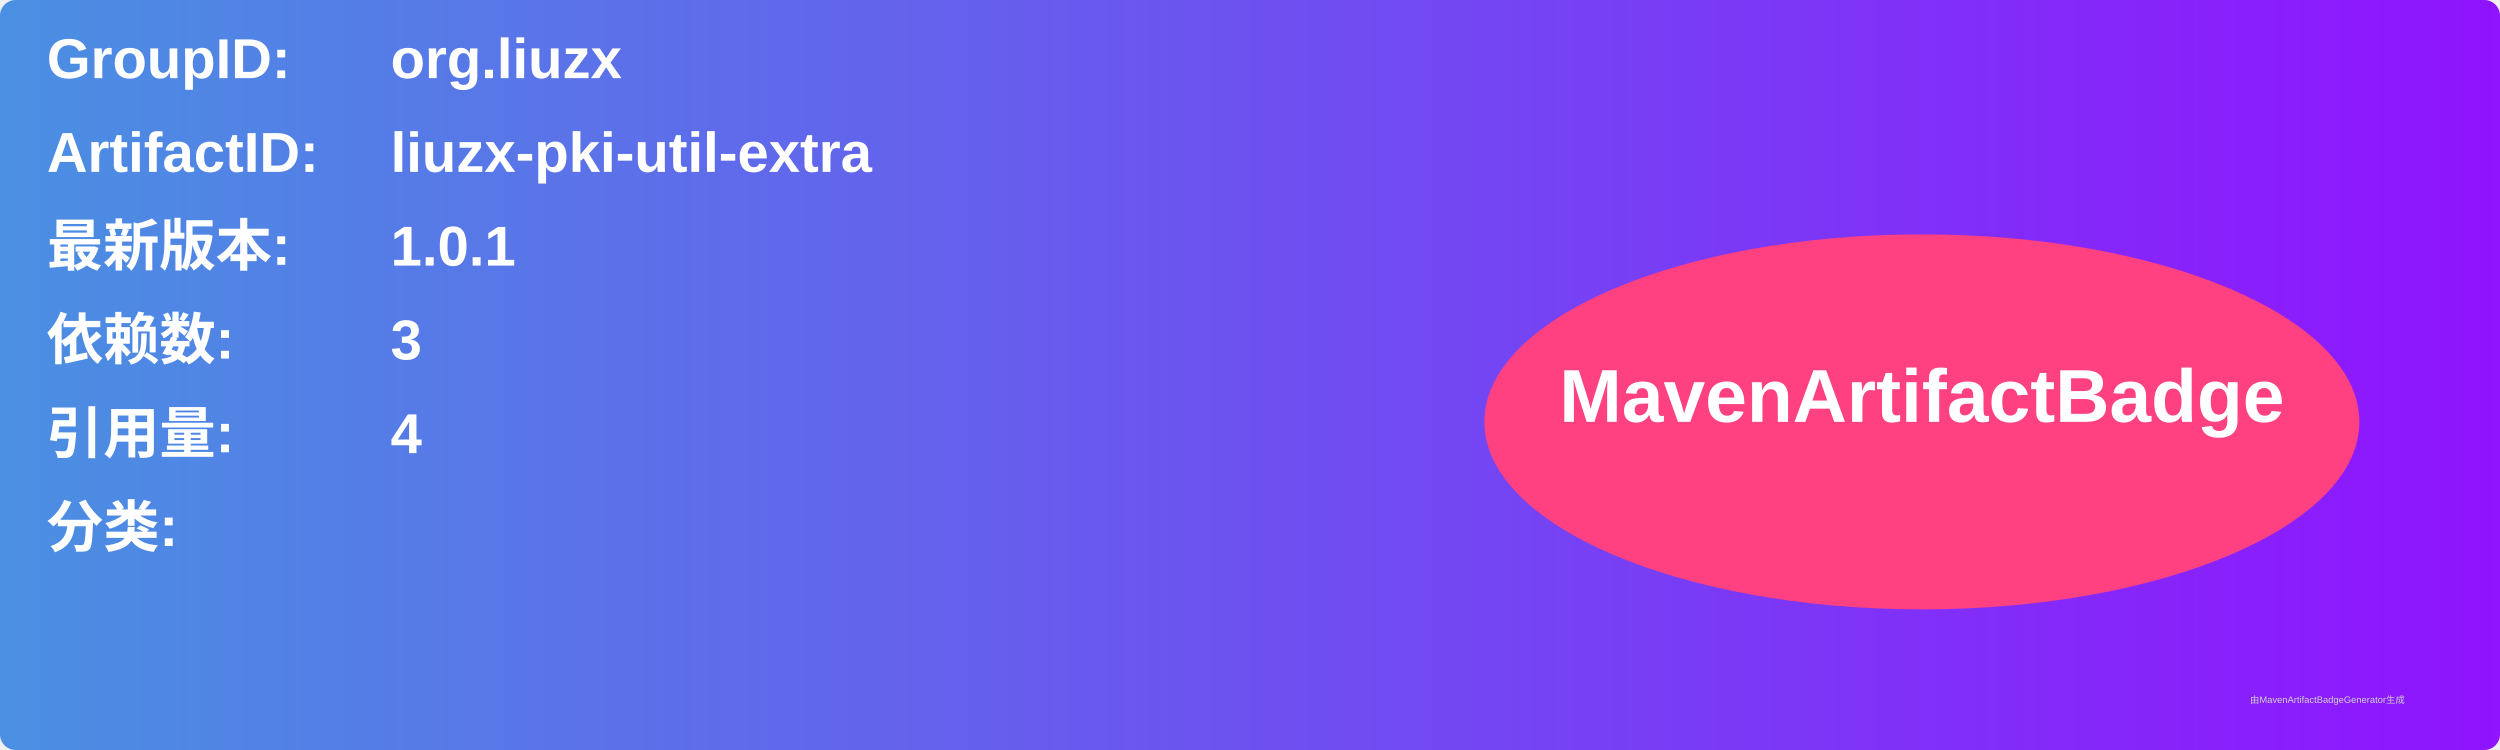
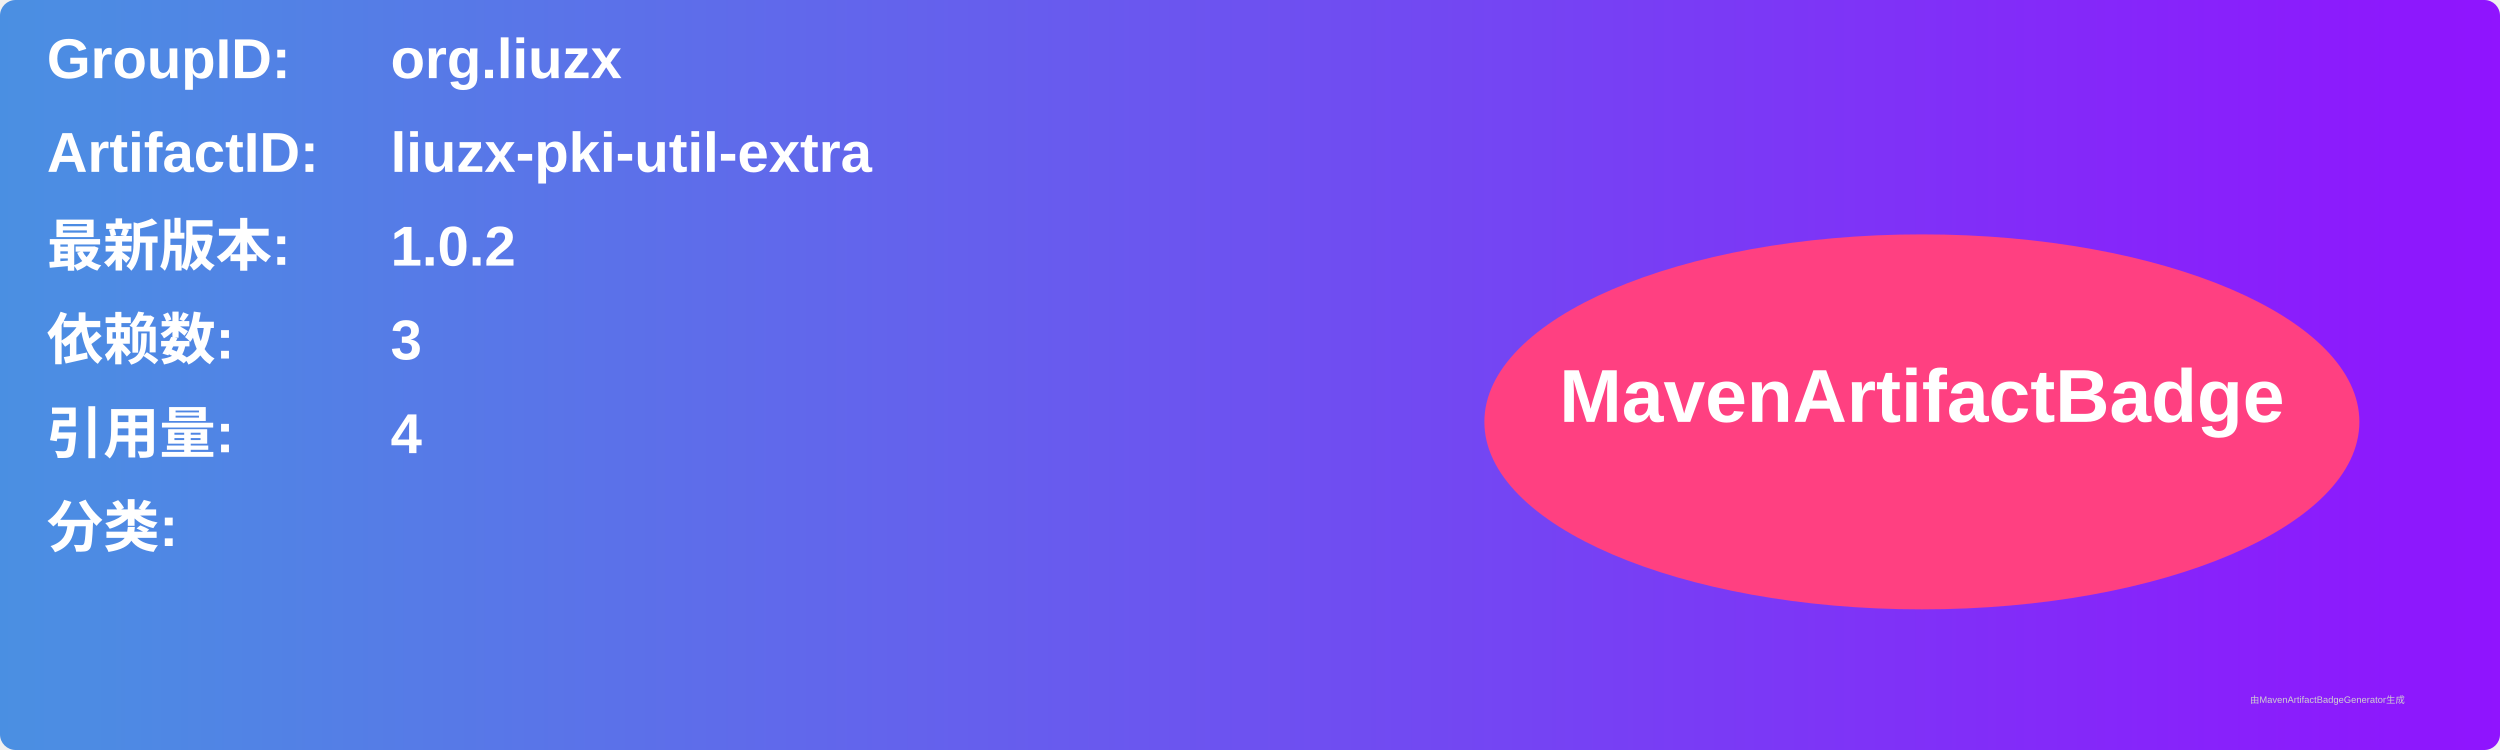
<svg xmlns="http://www.w3.org/2000/svg" width="800" height="240" viewBox="0 0 800 240">
  <linearGradient id="grad" x1="0%" y1="0%" x2="100%" y2="0%">
    <stop offset="0%" stop-color="#4a90e2" />
    <stop offset="100%" stop-color="#9013fe" />
  </linearGradient>
  <rect width="100%" height="100%" rx="5" ry="5" fill="url(#grad)" />
  <g transform="translate(15, 15)">
    <text x="0" y="10" font-family="Arial" font-size="18" fill="white" font-weight="bold" width="260">GroupID:</text>
    <text x="110" y="10" font-family="Arial" font-size="18" fill="white" font-weight="bold" width="460">org.liuzx</text>
    <text x="0" y="40" font-family="Arial" font-size="18" fill="white" font-weight="bold" width="260">ArtifactID:</text>
    <text x="110" y="40" font-family="Arial" font-size="18" fill="white" font-weight="bold" width="460">liuzx-pki-util-extra</text>
    <text x="0" y="70" font-family="Arial" font-size="18" fill="white" font-weight="bold">最新版本:</text>
    <text x="110" y="70" font-family="Arial" font-size="18" fill="white" font-weight="bold">
-       <tspan font-weight="bold">1.0.1</tspan>
+       <tspan font-weight="bold">1.0.2</tspan>
    </text>
    <text x="0" y="100" font-family="Arial" font-size="18" fill="white" font-weight="bold">依赖数: </text>
    <text x="110" y="100" font-family="Arial" font-size="18" fill="white">
      <tspan font-weight="bold">3</tspan>
    </text>
    <text x="0" y="130" font-family="Arial" font-size="18" fill="white" font-weight="bold">引用量: </text>
    <text x="110" y="130" font-family="Arial" font-size="18" fill="white">
      <tspan font-weight="bold">4</tspan>
    </text>
    <text x="0" y="160" font-family="Arial" font-size="18" fill="white" font-weight="bold">分类:</text>
    <text x="10" y="190" font-family="Arial" font-size="10" fill="white">
      <tspan font-weight="bold" />
    </text>
    <ellipse cx="600" cy="120" rx="140" ry="60" fill="#ff4081" />
    <text x="600" y="120" text-anchor="middle" font-family="Arial" font-size="24" fill="white" font-weight="bold">MavenArtifactBadge</text>
  </g>
  <text x="720" y="225" font-family="Arial" font-size="3" fill="#d0d0d0">由MavenArtifactBadgeGenerator生成</text>
</svg>
